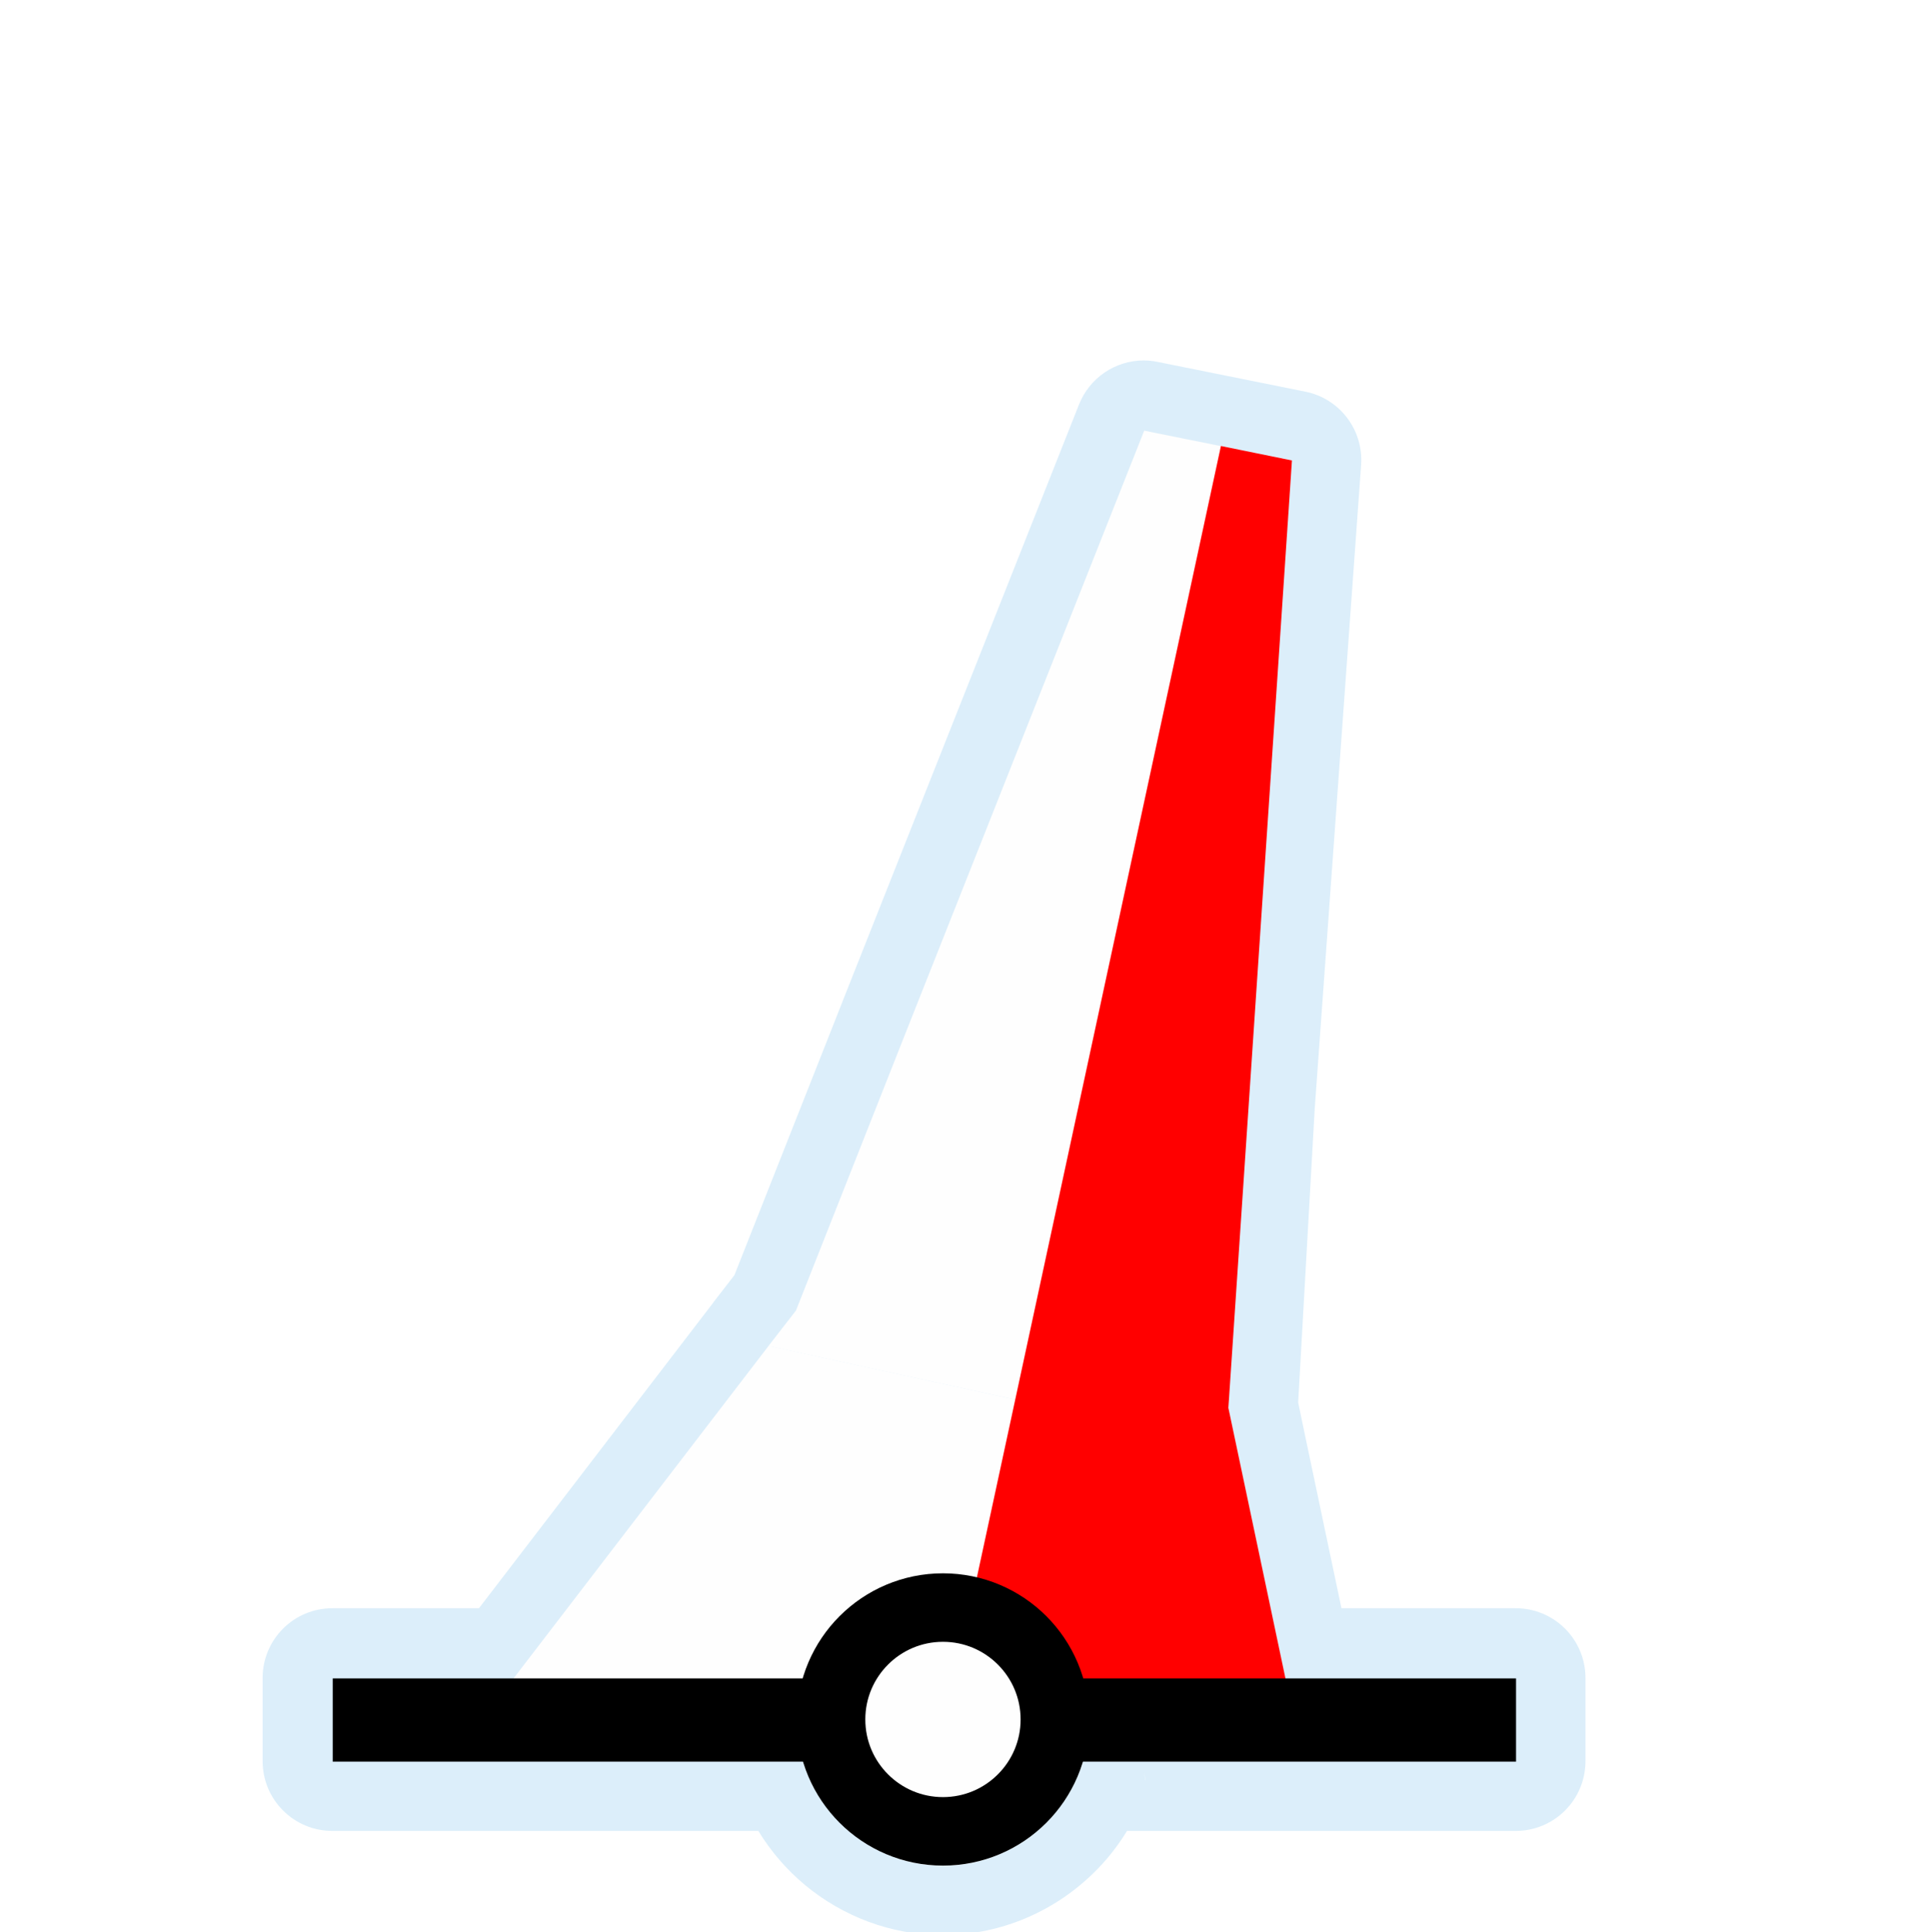
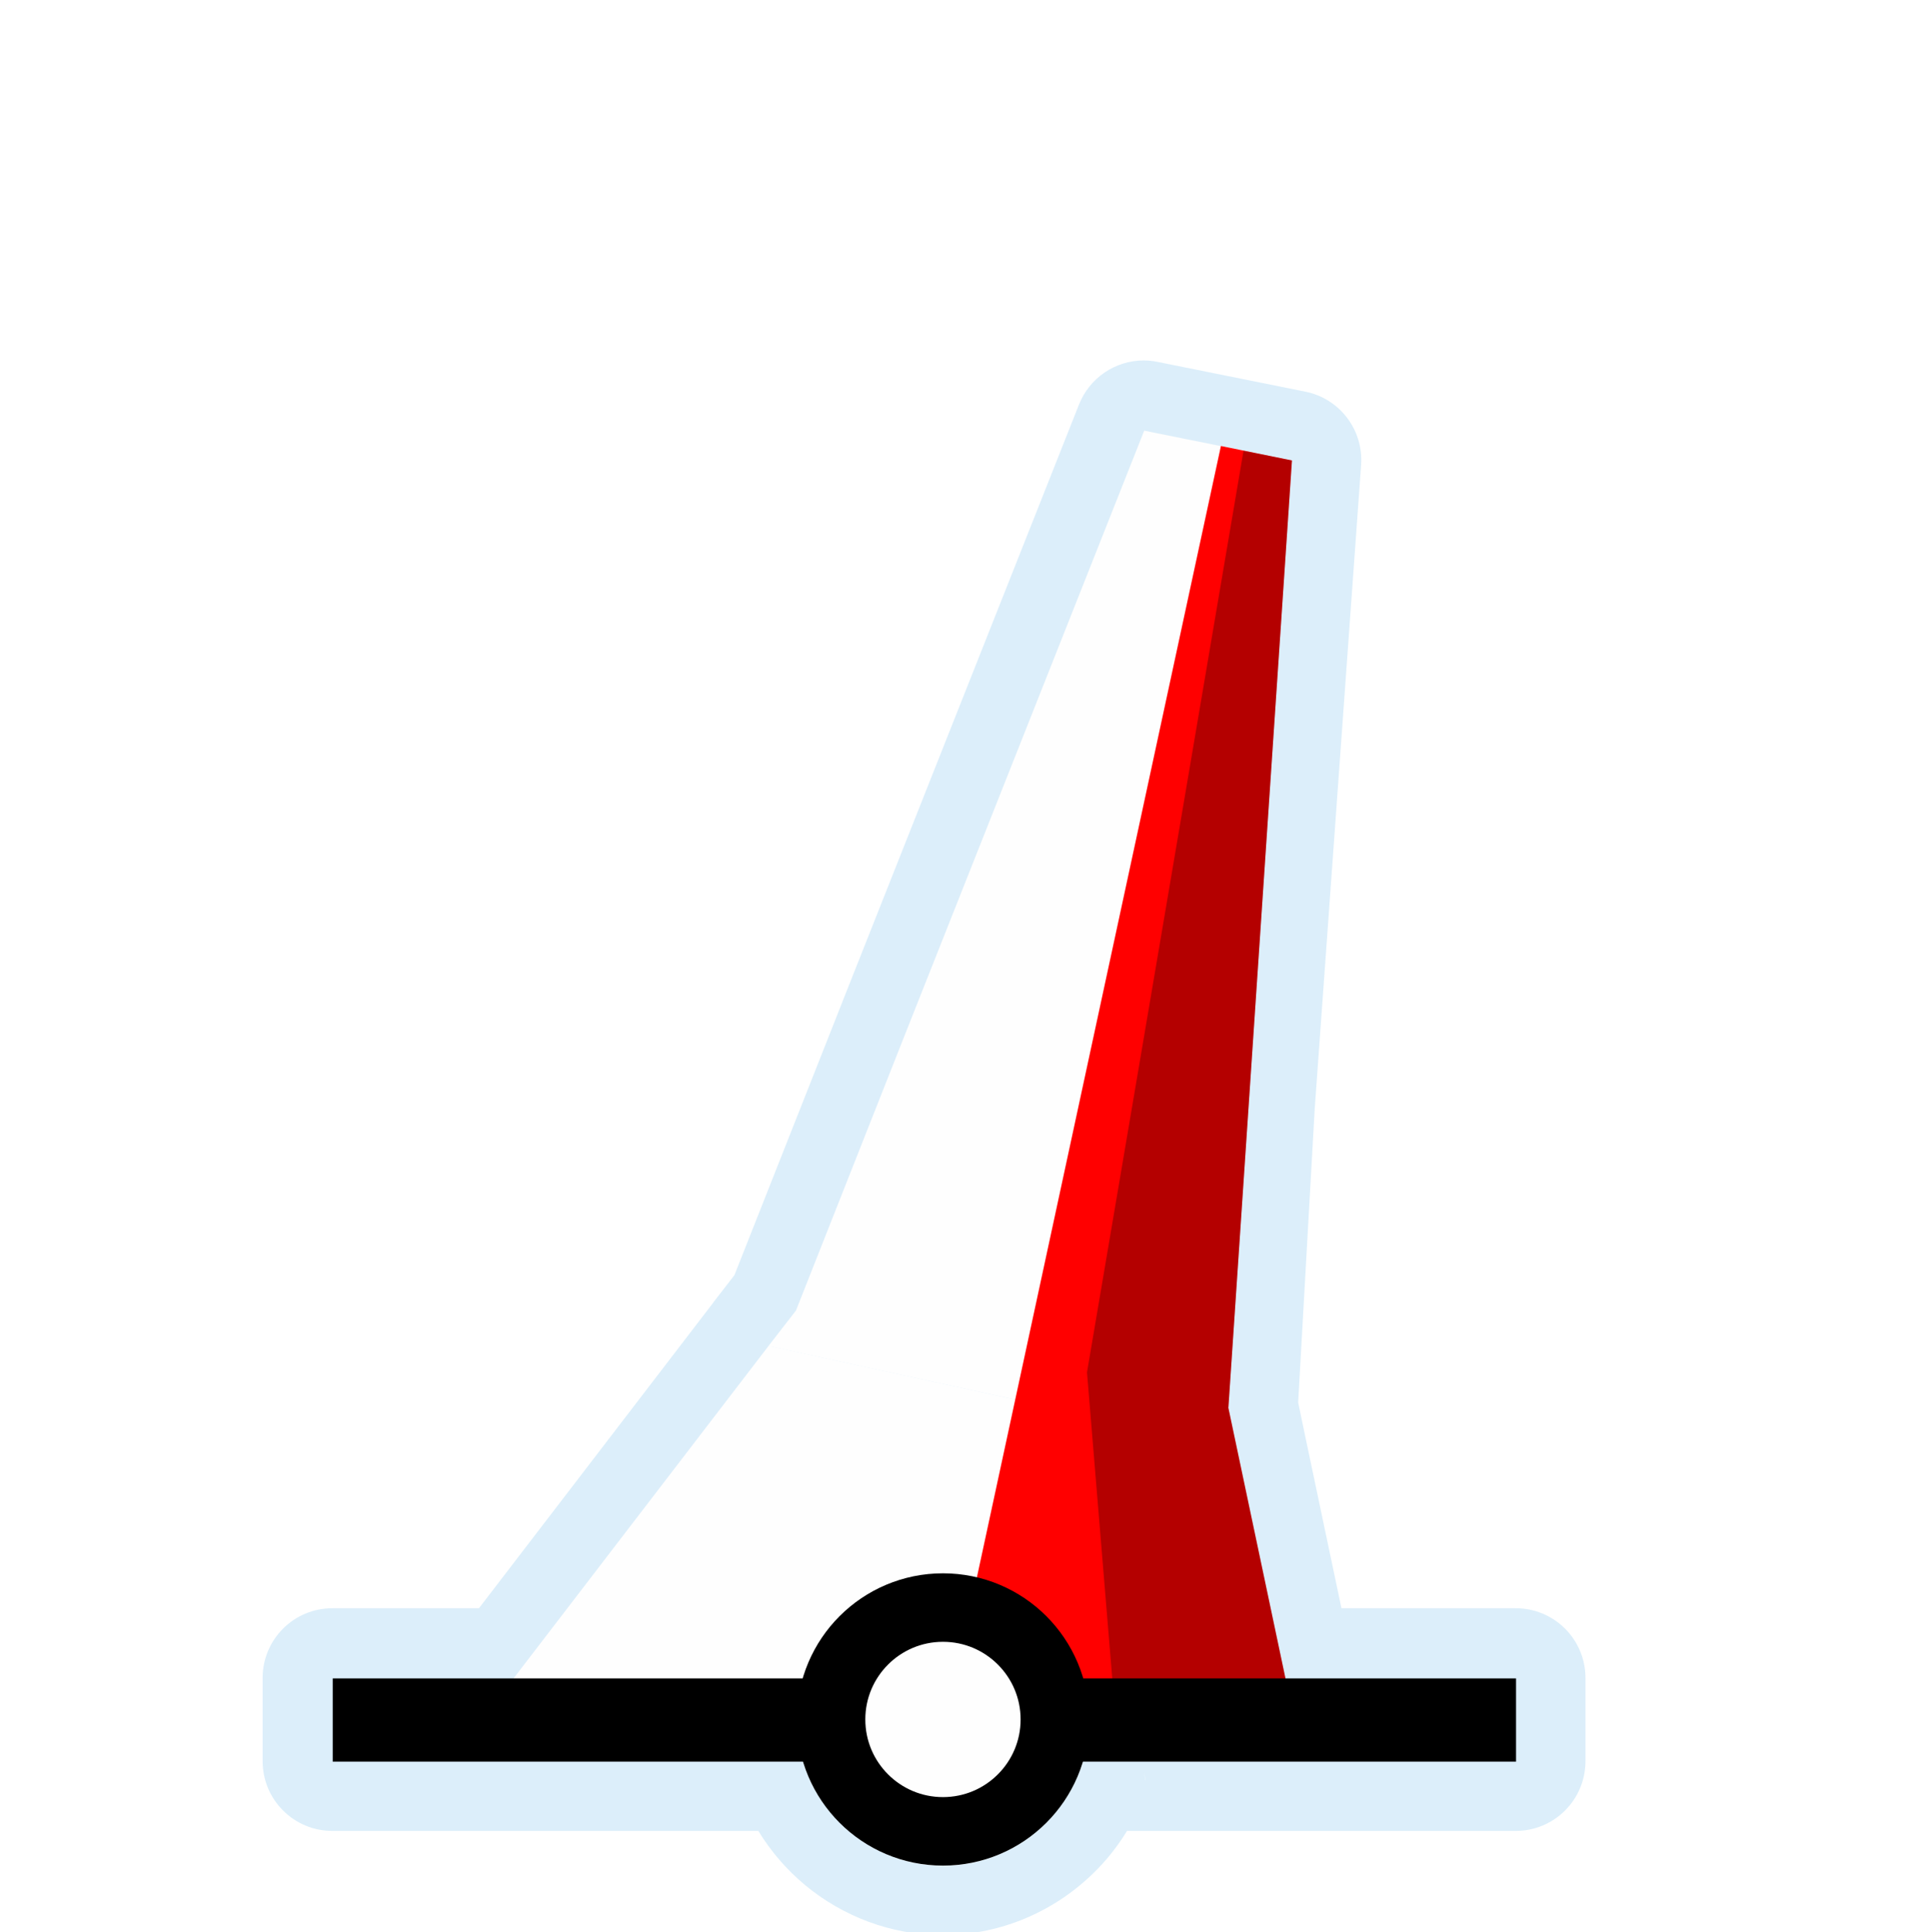
<svg xmlns="http://www.w3.org/2000/svg" width="580" height="580" id="svg2" version="1.1">
  <defs id="defs13">
    </defs>
  <path style="opacity:0.426;color:#000000;fill:#acd8f3;fill-opacity:1;fill-rule:nonzero;stroke:#a35151;stroke-width:0;stroke-linecap:round;stroke-linejoin:miter;stroke-miterlimit:4;stroke-opacity:1;stroke-dasharray:none;stroke-dashoffset:0;marker:none;visibility:visible;display:inline;overflow:visible;enable-background:accumulate" id="path3929" d="m 343.5,108.25 a 20.928,20.928 0 0 0 -19.438,13.219 L 252.938,301 a 20.928,20.928 0 0 0 0,0.031 l -32.375,81.938 -6.406,8.281 0.031,0.031 a 20.928,20.928 0 0 0 -0.094,0.094 L 143.844,483 99.812,483 A 20.928,20.928 0 0 0 78.875,503.938 l 0,25 a 20.928,20.928 0 0 0 20.938,20.938 l 127.938,0 c 3.782,6.2 8.554,11.732 14.125,16.344 11.13,9.213 25.594,14.938 41.219,14.938 17.842,0 34.148,-7.438 45.812,-19.125 0.617,-0.618 1.346,-1.356 2.156,-2.25 0.729,-0.804 1.41,-1.59 2.031,-2.344 0.546,-0.662 1.179,-1.465 1.906,-2.438 0.656,-0.877 1.268,-1.726 1.812,-2.531 0.453,-0.67 1.01,-1.534 1.656,-2.594 l 0.031,0 116.719,0 a 20.928,20.928 0 0 0 20.938,-20.938 l 0,-25 A 20.928,20.928 0 0 0 455.219,483 l -52.344,0 -11.094,-52.656 -1.906,-9.156 5,-88.656 0.031,-0.312 13.875,-192.594 a 20.928,20.928 0 0 0 -16.75,-22 l -44.375,-8.938 A 20.928,20.928 0 0 0 343.5,108.25 z m 0.062,424.062 c 0.17,0.505 0.363,1.285 0.406,2.344 l -0.062,0 c -0.04,-1.049 -0.187,-1.837 -0.344,-2.344 z" />
  <path style="fill:#fefefe;fill-opacity:1;stroke:none" d="m 230.829,404.203 -87.791,114.464 96.341,0.437 c 1.389,22.897 20.592,41.247 43.819,41.247 23.123,0 42.252,-18.185 43.793,-40.939 l 62.292,0.283 -17.871,-84.884 z" id="path3822" />
  <path style="fill:#fefefe;fill-opacity:1;stroke:none" d="m 343.637,129.338 -71.121,179.534 -33.467,84.723 -8.26,10.645 140.609,30.541 -2.482,-11.965 5.182,-91.637 13.909,-192.892" id="path3822-6-4" />
  <path style="fill:#ff0000;fill-opacity:1;stroke:none" d="M 366.677,133.946 284.136,516.625 386.475,506.051 368.915,422.815 388.006,138.287" id="path3822-6-4-3" />
  <path style="fill:none;stroke:#000000;stroke-width:25;stroke-linecap:butt;stroke-linejoin:miter;stroke-opacity:1;stroke-miterlimit:4;stroke-dasharray:none" d="m 99.924,516.57 355.381,0" id="path3759" />
  <path style="color:#000000;fill:#fefefe;fill-opacity:1;stroke:#000000;stroke-width:25;stroke-linecap:round;stroke-linejoin:round;stroke-miterlimit:10;stroke-opacity:1;stroke-dasharray:none;stroke-dashoffset:0;marker:none;visibility:visible;display:inline;overflow:visible;enable-background:accumulate" id="path3759-1" d="m 251.113,76.037 a 40.838,40.838 0 1 1 -81.677,0 40.838,40.838 0 1 1 81.677,0 z" transform="matrix(0.8228909,0,0,0.8228909,110.1646,453.8318)" />
+   <path style="opacity:0.296;color:#000000;fill:#000000;fill-opacity:1;fill-rule:nonzero;stroke:#a35151;stroke-width:0;stroke-linecap:round;stroke-linejoin:miter;stroke-miterlimit:4;stroke-opacity:1;stroke-dashoffset:0;marker:none;visibility:visible;display:inline;overflow:visible;enable-background:accumulate" d="m 373.468,135.357 14.538,2.929 -19.09,284.557 17.19,81.416 -52.053,-0.075 -7.598,-92.035 z" id="rect3050" />
</svg>
